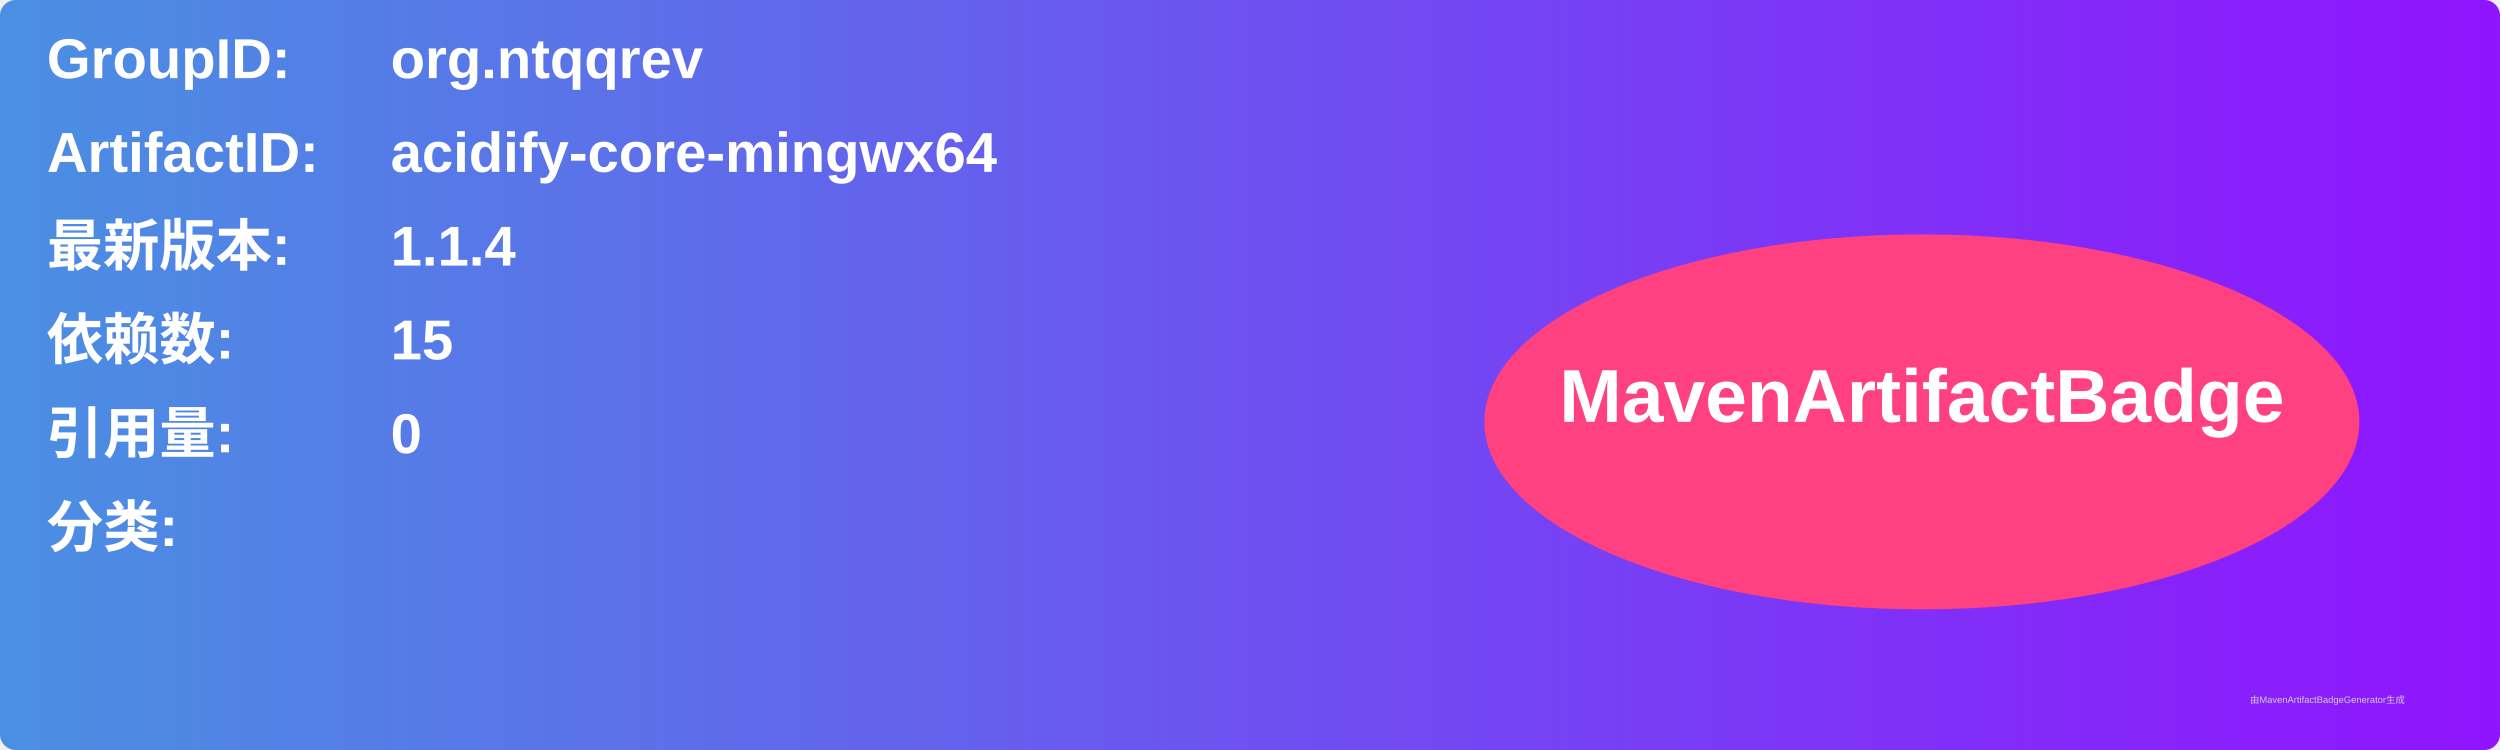
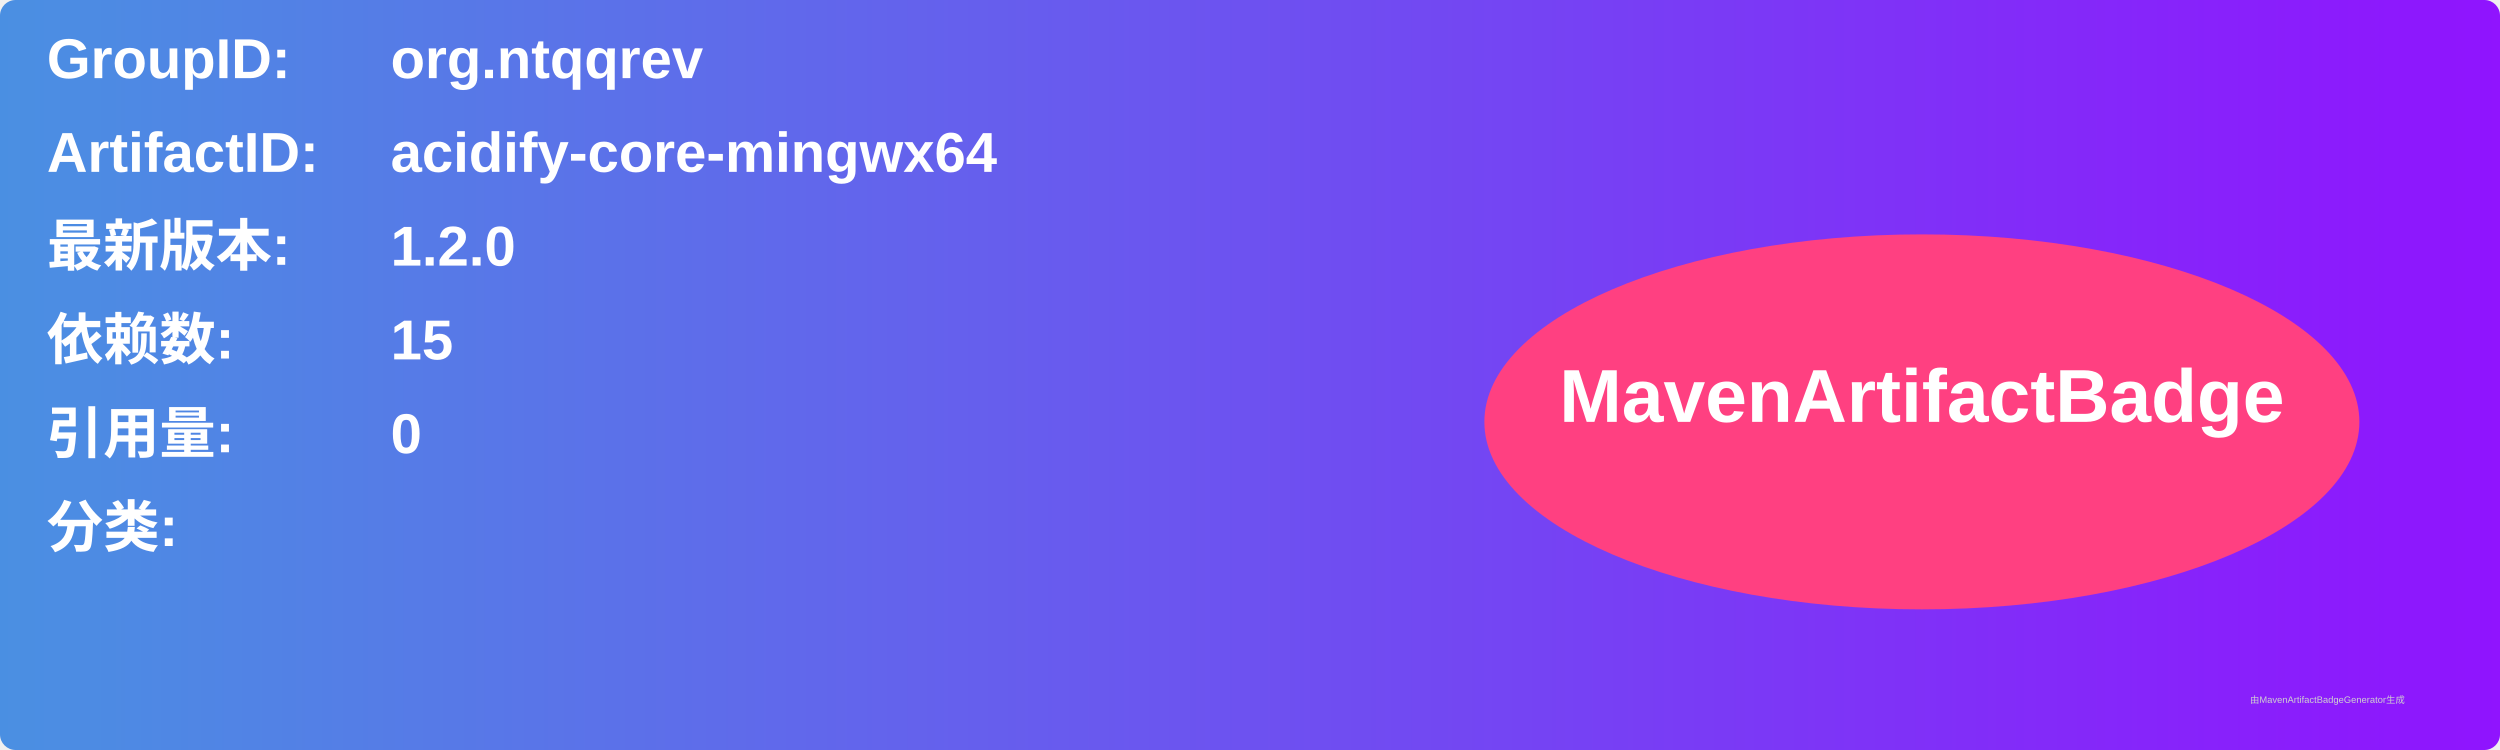
<svg xmlns="http://www.w3.org/2000/svg" width="800" height="240" viewBox="0 0 800 240">
  <linearGradient id="grad" x1="0%" y1="0%" x2="100%" y2="0%">
    <stop offset="0%" stop-color="#4a90e2" />
    <stop offset="100%" stop-color="#9013fe" />
  </linearGradient>
  <rect width="100%" height="100%" rx="5" ry="5" fill="url(#grad)" />
  <g transform="translate(15, 15)">
    <text x="0" y="10" font-family="Arial" font-size="18" fill="white" font-weight="bold" width="260">GroupID:</text>
    <text x="110" y="10" font-family="Arial" font-size="18" fill="white" font-weight="bold" width="460">org.ntqqrev</text>
    <text x="0" y="40" font-family="Arial" font-size="18" fill="white" font-weight="bold" width="260">ArtifactID:</text>
    <text x="110" y="40" font-family="Arial" font-size="18" fill="white" font-weight="bold" width="460">acidify-core-mingwx64</text>
    <text x="0" y="70" font-family="Arial" font-size="18" fill="white" font-weight="bold">最新版本:</text>
    <text x="110" y="70" font-family="Arial" font-size="18" fill="white" font-weight="bold">
-       <tspan font-weight="bold">1.1.4</tspan>
+       <tspan font-weight="bold">1.2.0</tspan>
    </text>
    <text x="0" y="100" font-family="Arial" font-size="18" fill="white" font-weight="bold">依赖数: </text>
    <text x="110" y="100" font-family="Arial" font-size="18" fill="white">
      <tspan font-weight="bold">15</tspan>
    </text>
    <text x="0" y="130" font-family="Arial" font-size="18" fill="white" font-weight="bold">引用量: </text>
    <text x="110" y="130" font-family="Arial" font-size="18" fill="white">
      <tspan font-weight="bold">0</tspan>
    </text>
    <text x="0" y="160" font-family="Arial" font-size="18" fill="white" font-weight="bold">分类:</text>
    <text x="10" y="190" font-family="Arial" font-size="10" fill="white">
      <tspan font-weight="bold" />
    </text>
    <ellipse cx="600" cy="120" rx="140" ry="60" fill="#ff4081" />
    <text x="600" y="120" text-anchor="middle" font-family="Arial" font-size="24" fill="white" font-weight="bold">MavenArtifactBadge</text>
  </g>
  <text x="720" y="225" font-family="Arial" font-size="3" fill="#d0d0d0">由MavenArtifactBadgeGenerator生成</text>
</svg>
